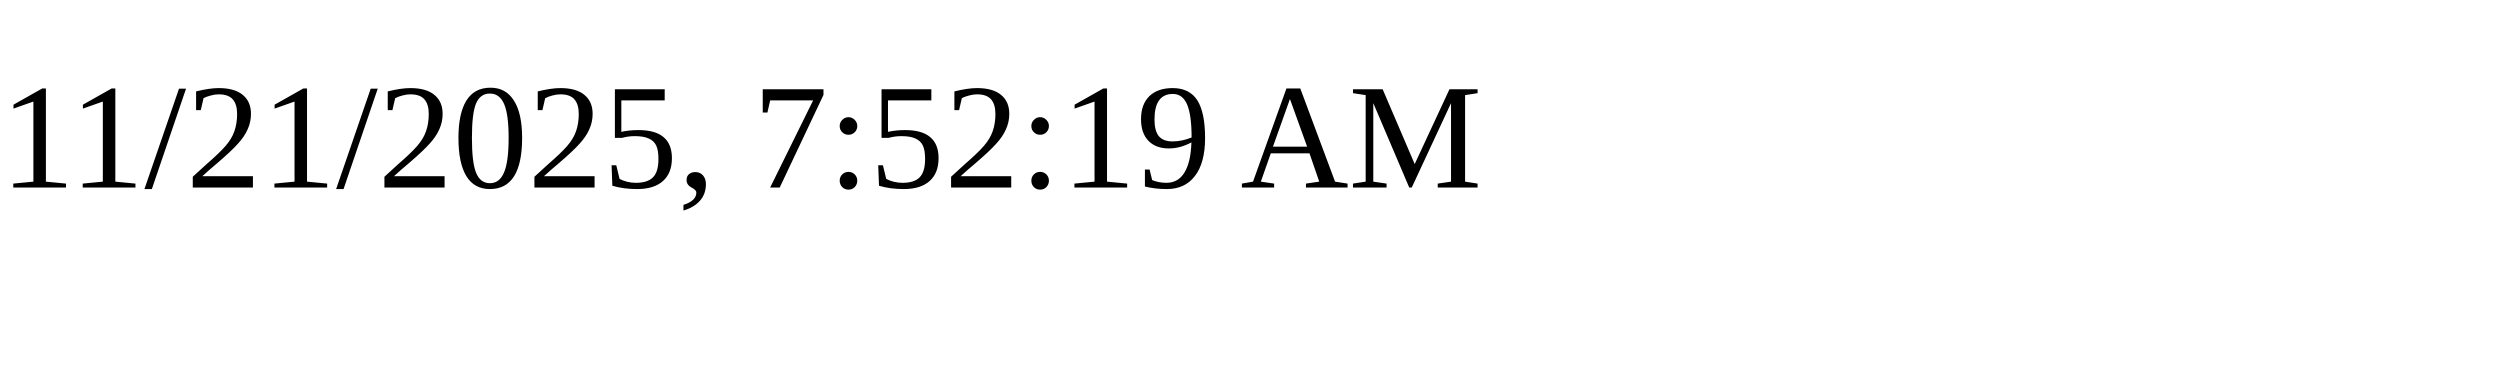
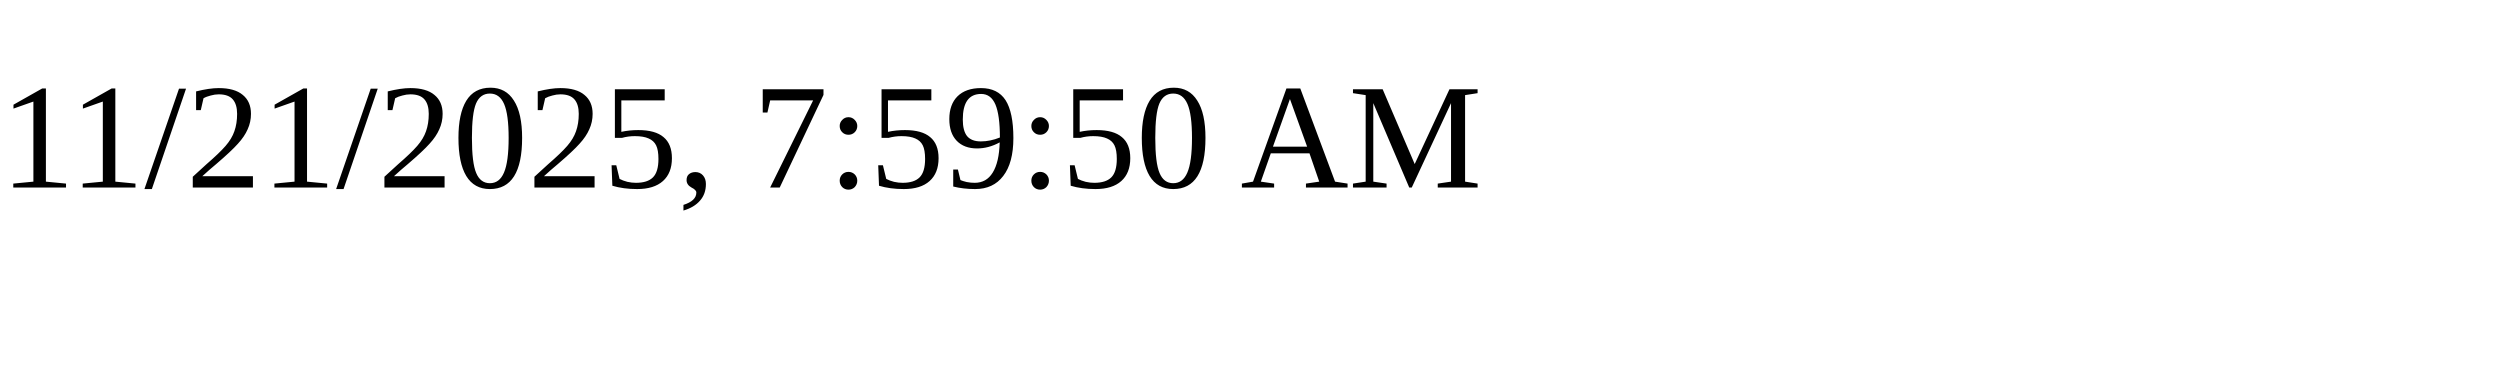
<svg xmlns="http://www.w3.org/2000/svg" height="30" width="200">
-   <text x="0" y="15">11/21/2025, 7:52:19 AM</text>
+   <text x="0" y="15">11/21/2025, 7:59:50 AM</text>
</svg>
